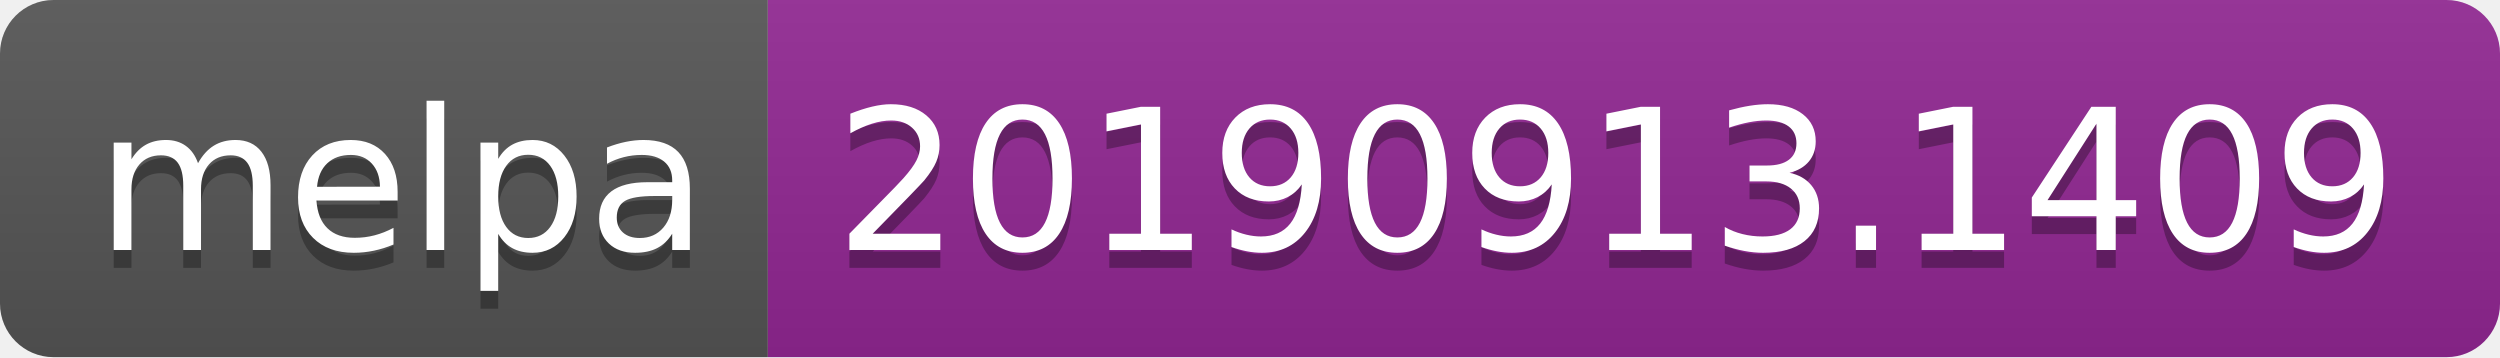
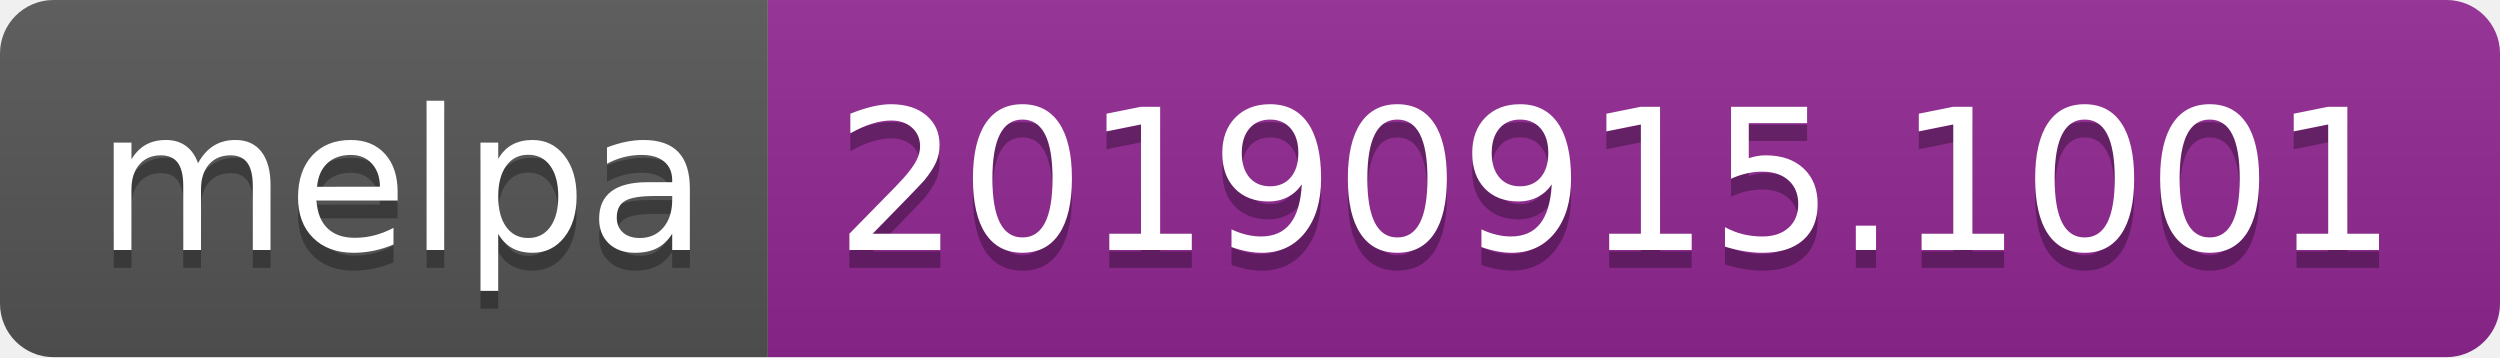
<svg xmlns="http://www.w3.org/2000/svg" width="140" height="20">
  <linearGradient id="b" x2="0" y2="100%">
    <stop offset="0" stop-color="#bbb" stop-opacity=".1" />
    <stop offset="1" stop-opacity=".1" />
  </linearGradient>
  <clipPath id="a">
    <rect width="140" height="20" rx="3" fill="#fff" />
  </clipPath>
  <g clip-path="url(#a)">
    <path fill="#555" d="M0 0h43v20H0z" />
    <path fill="#922793" d="M43 0h97v20H43z" />
    <path fill="url(#b)" d="M0 0h140v20H0z" />
  </g>
  <g fill="#fff" text-anchor="middle" font-family="DejaVu Sans,Verdana,Geneva,sans-serif" font-size="110">
    <text x="225" y="150" fill="#010101" fill-opacity=".3" transform="scale(.1)" textLength="330">melpa</text>
    <text x="225" y="140" transform="scale(.1)" textLength="330">melpa</text>
-     <text x="905" y="150" fill="#010101" fill-opacity=".3" transform="scale(.1)" textLength="870">20190913.1409</text>
-     <text x="905" y="140" transform="scale(.1)" textLength="870">20190913.1409</text>
+     <text x="905" y="150" fill="#010101" fill-opacity=".3" transform="scale(.1)" textLength="870">20190915.1001</text>
+     <text x="905" y="140" transform="scale(.1)" textLength="870">20190915.1001</text>
  </g>
</svg>
